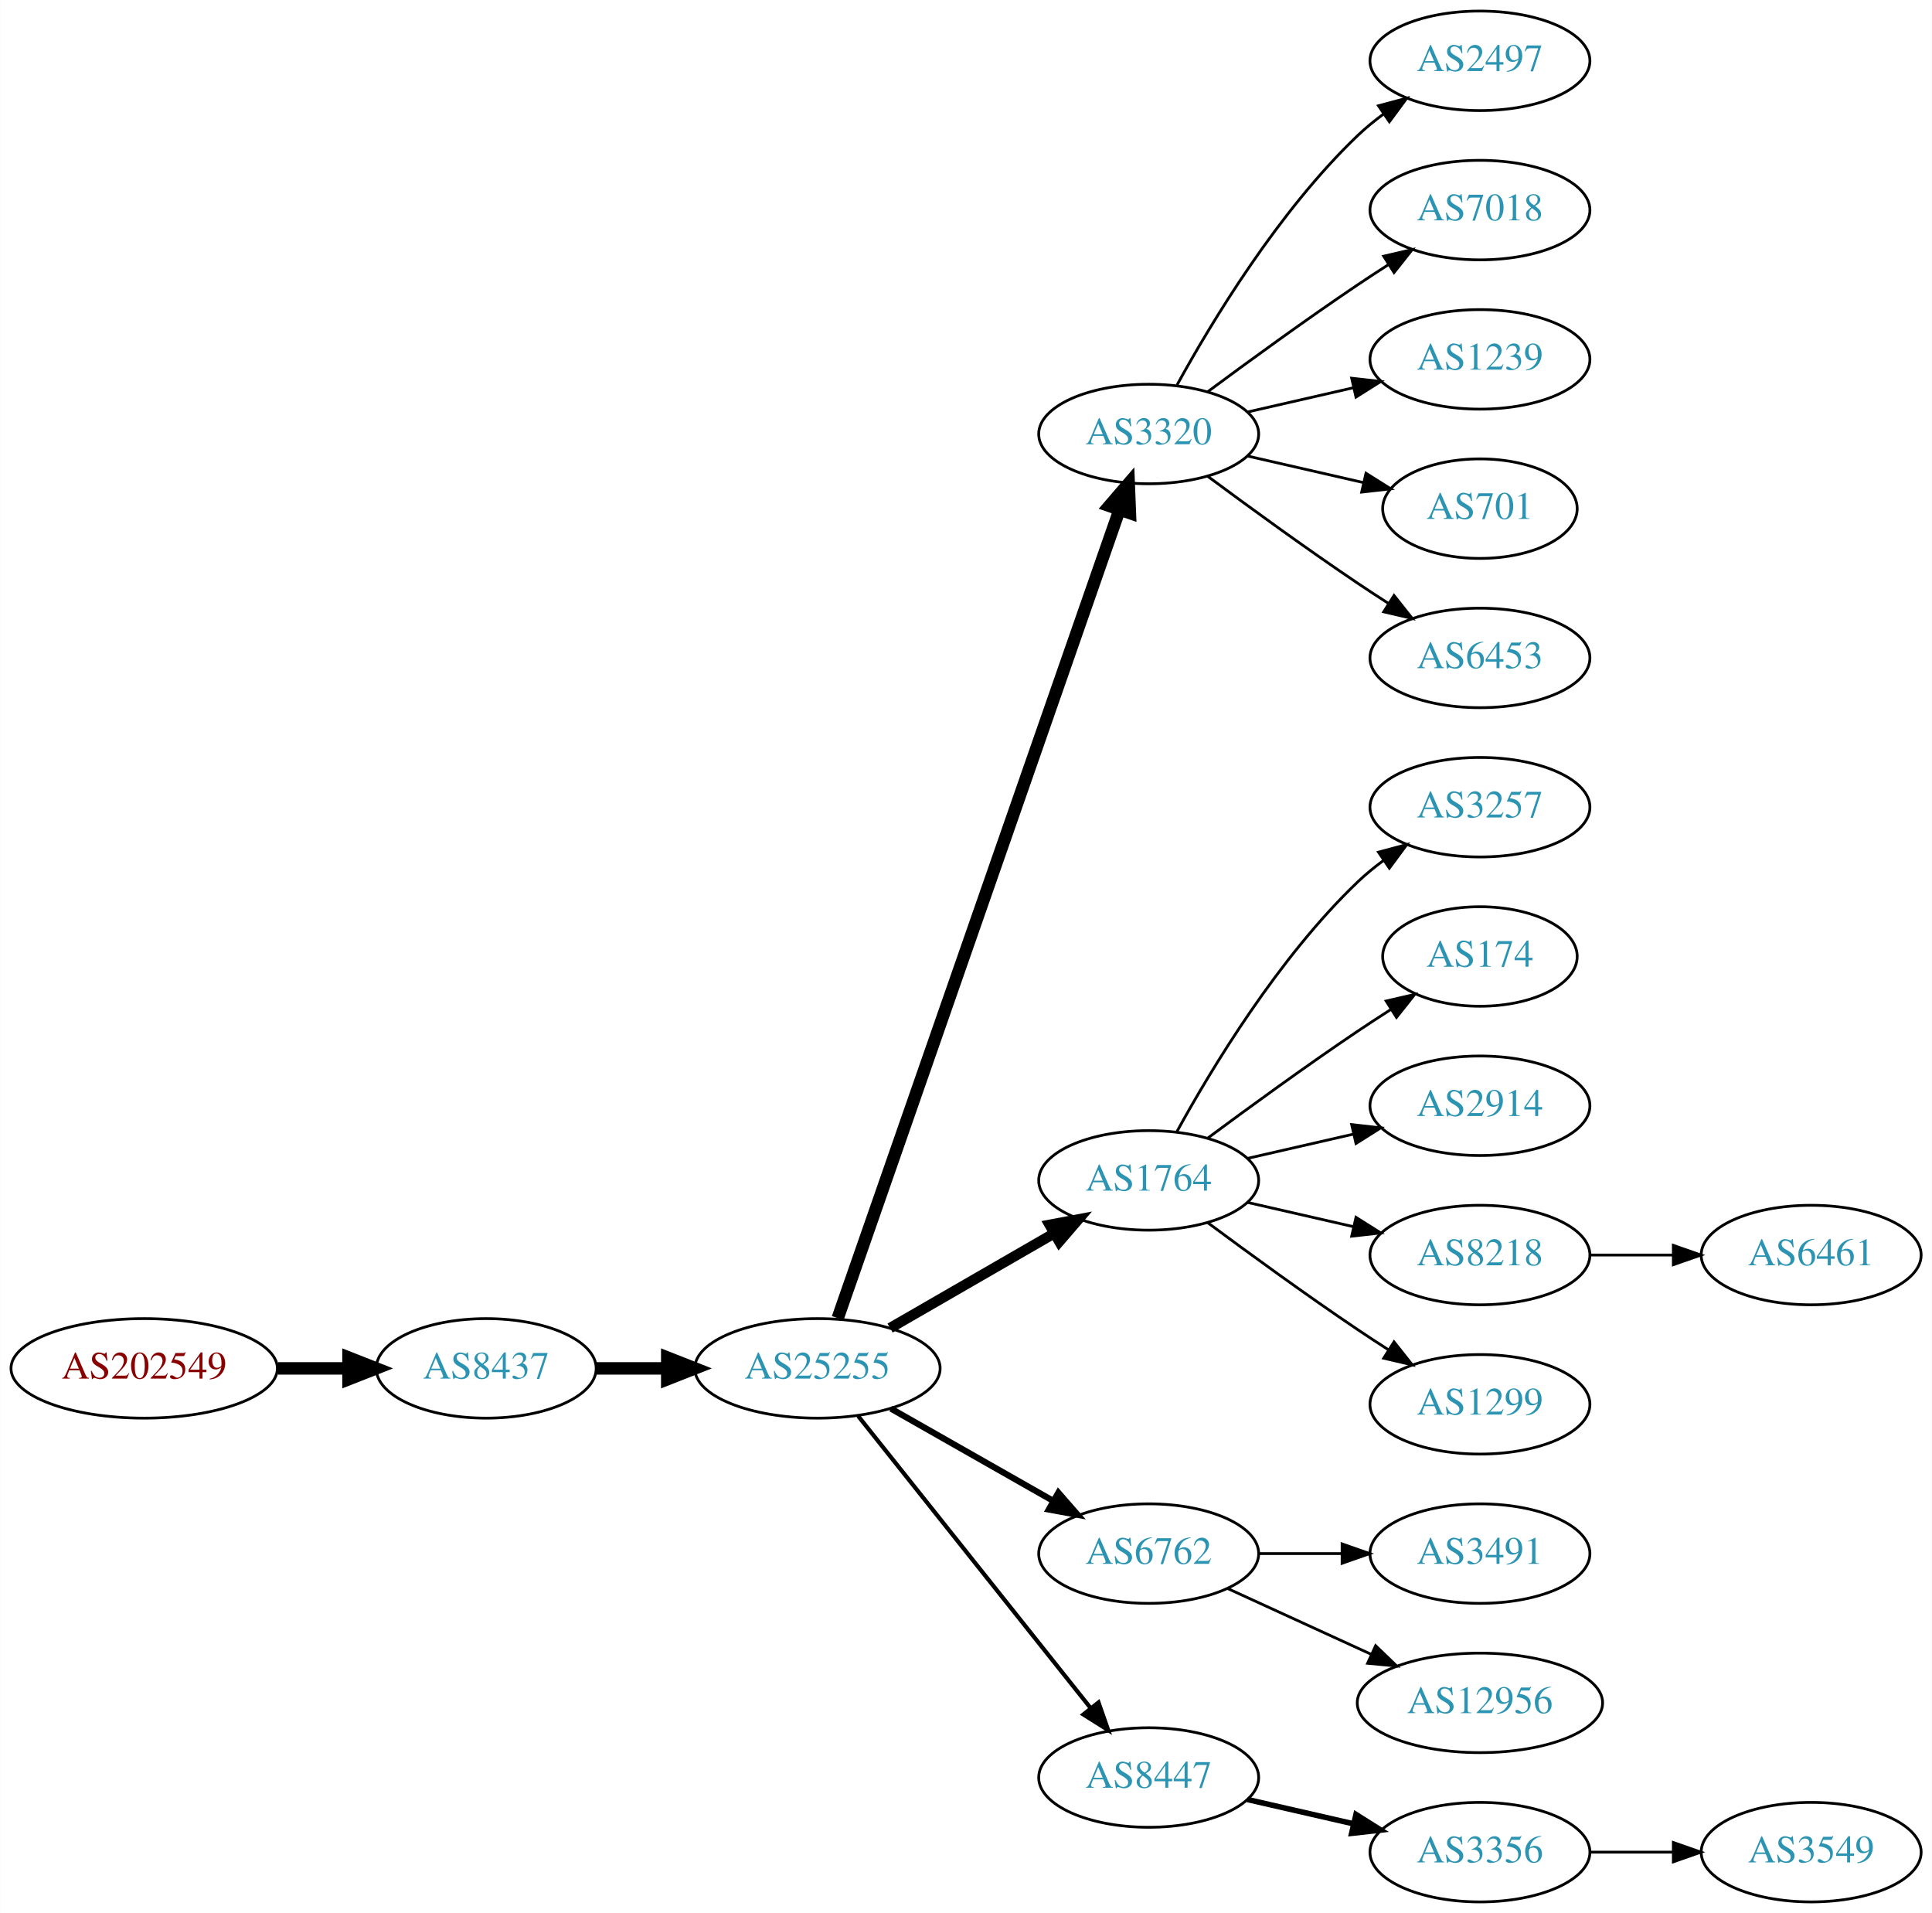
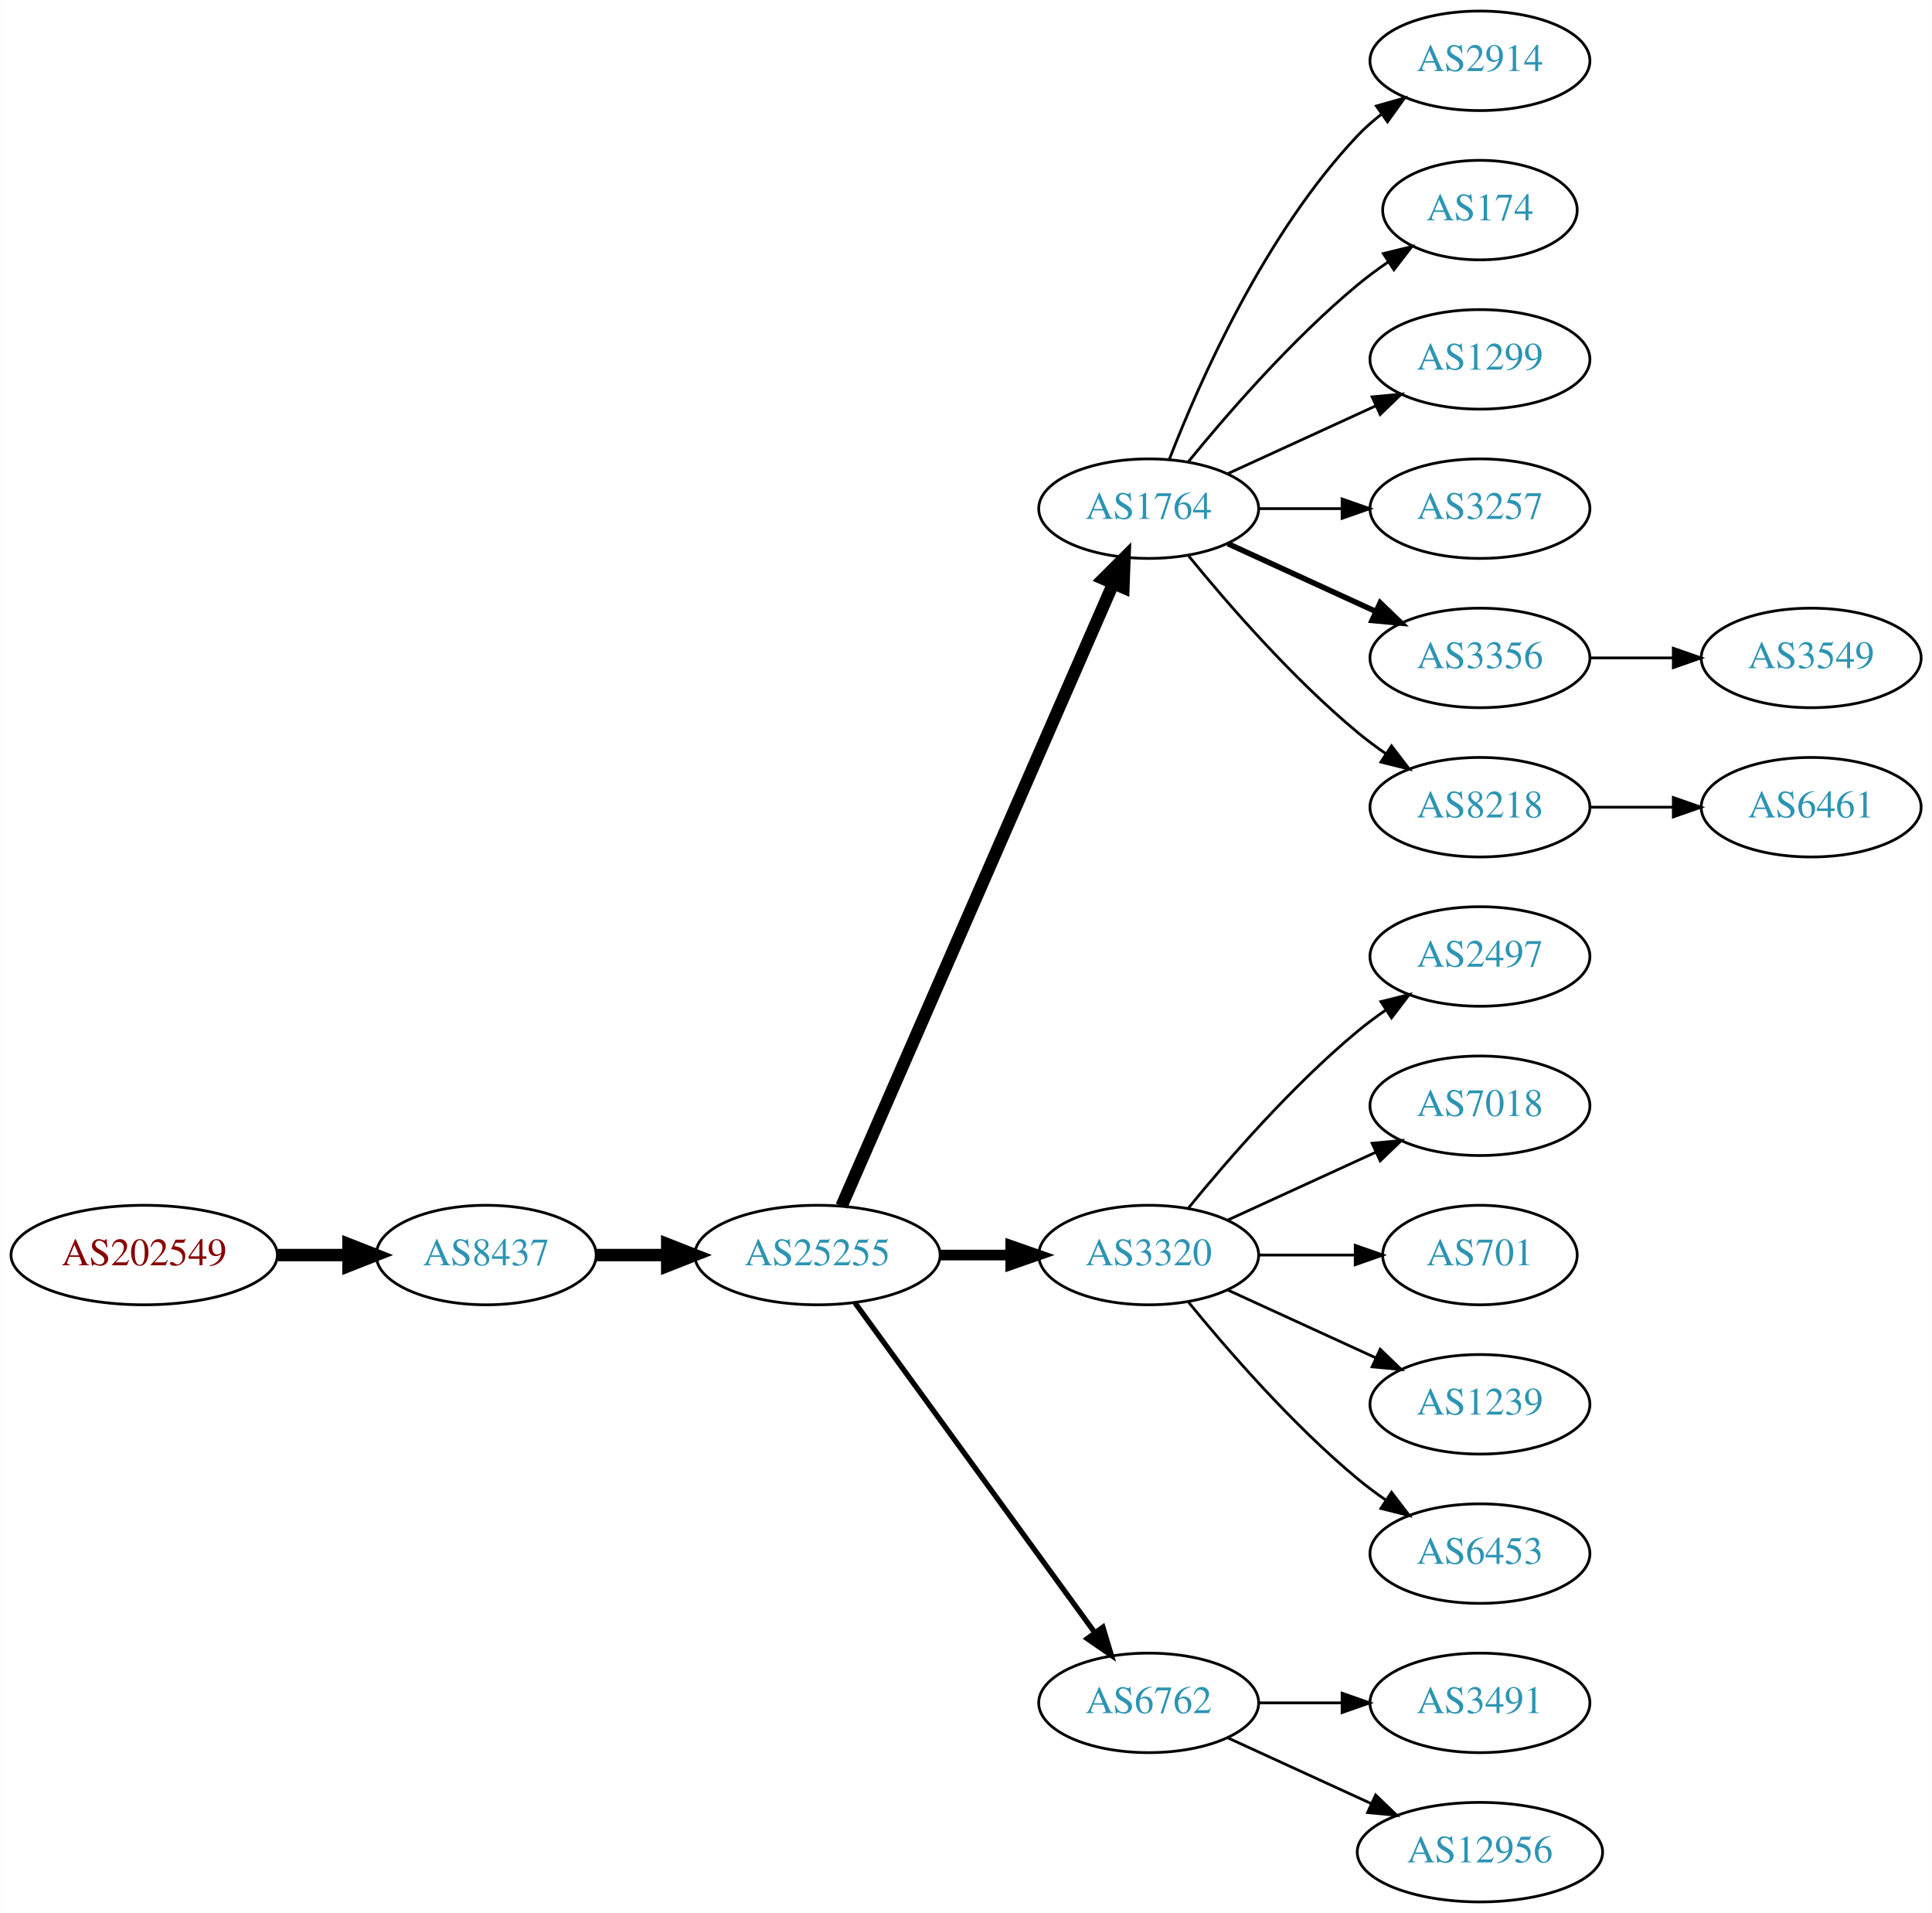
<svg xmlns="http://www.w3.org/2000/svg" xmlns:xlink="http://www.w3.org/1999/xlink" width="699pt" height="692pt" viewBox="0.00 0.00 698.85 692.00">
  <g id="graph0" class="graph" transform="scale(1 1) rotate(0) translate(4 688)">
    <polygon fill="white" stroke="none" points="-4,4 -4,-688 694.855,-688 694.855,4 -4,4" />
    <g id="node1" class="node">
      <g id="a_node1">
        <a xlink:href="/asn/202549" xlink:title="AS202549 ~ Sattler AG [AT]">
-           <ellipse fill="#ffffff" stroke="black" cx="48.096" cy="-193" rx="48.192" ry="18" />
-           <text text-anchor="middle" x="48.096" y="-189.3" font-family="Times,serif" font-size="14.00" fill="#880000">AS202549</text>
+           <ellipse fill="#ffffff" stroke="black" cx="48.096" cy="-234" rx="48.192" ry="18" />
+           <text text-anchor="middle" x="48.096" y="-230.3" font-family="Times,serif" font-size="14.00" fill="#880000">AS202549</text>
        </a>
      </g>
    </g>
    <g id="node2" class="node">
      <g id="a_node2">
        <a xlink:href="/asn/8437" xlink:title="AS8437 ~ Hutchison Drei Austria GmbH [AT]">
-           <ellipse fill="#ffffff" stroke="black" cx="171.838" cy="-193" rx="39.794" ry="18" />
-           <text text-anchor="middle" x="171.838" y="-189.3" font-family="Times,serif" font-size="14.00" fill="#2c94b3">AS8437</text>
+           <ellipse fill="#ffffff" stroke="black" cx="171.838" cy="-234" rx="39.794" ry="18" />
+           <text text-anchor="middle" x="171.838" y="-230.3" font-family="Times,serif" font-size="14.00" fill="#2c94b3">AS8437</text>
        </a>
      </g>
    </g>
    <g id="edge1" class="edge">
-       <path fill="none" stroke="black" stroke-width="4.5" d="M96.513,-193C104.867,-193 113.577,-193 121.969,-193" />
-       <polygon fill="black" stroke="black" stroke-width="4.5" points="122.004,-196.938 132.004,-193 122.004,-189.063 122.004,-196.938" />
+       <path fill="none" stroke="black" stroke-width="4.5" d="M96.513,-234C104.867,-234 113.577,-234 121.969,-234" />
+       <polygon fill="black" stroke="black" stroke-width="4.5" points="122.004,-237.938 132.004,-234 122.004,-230.063 122.004,-237.938" />
    </g>
    <g id="node3" class="node">
      <g id="a_node3">
        <a xlink:href="/asn/25255" xlink:title="AS25255 ~ ==&gt; TELE2 AUSTRIA &lt;== [AT]">
-           <ellipse fill="#ffffff" stroke="black" cx="291.681" cy="-193" rx="44.393" ry="18" />
-           <text text-anchor="middle" x="291.681" y="-189.3" font-family="Times,serif" font-size="14.00" fill="#2c94b3">AS25255</text>
+           <ellipse fill="#ffffff" stroke="black" cx="291.681" cy="-234" rx="44.393" ry="18" />
+           <text text-anchor="middle" x="291.681" y="-230.3" font-family="Times,serif" font-size="14.00" fill="#2c94b3">AS25255</text>
        </a>
      </g>
    </g>
    <g id="edge2" class="edge">
-       <path fill="none" stroke="black" stroke-width="4.5" d="M211.751,-193C219.853,-193 228.528,-193 237.055,-193" />
-       <polygon fill="black" stroke="black" stroke-width="4.5" points="237.332,-196.938 247.332,-193 237.332,-189.063 237.332,-196.938" />
+       <path fill="none" stroke="black" stroke-width="4.5" d="M211.751,-234C219.853,-234 228.528,-234 237.055,-234" />
+       <polygon fill="black" stroke="black" stroke-width="4.5" points="237.332,-237.938 247.332,-234 237.332,-230.063 237.332,-237.938" />
    </g>
    <g id="node4" class="node">
      <g id="a_node4">
-         <a xlink:href="/asn/3320" xlink:title="AS3320 ~ DTAG [DE]">
-           <ellipse fill="#ffffff" stroke="black" cx="411.523" cy="-531" rx="39.794" ry="18" />
-           <text text-anchor="middle" x="411.523" y="-527.3" font-family="Times,serif" font-size="14.00" fill="#2c94b3">AS3320</text>
+         <a xlink:href="/asn/1764" xlink:title="AS1764 ~ NEXTLAYER-AS [AT]">
+           <ellipse fill="#ffffff" stroke="black" cx="411.523" cy="-504" rx="39.794" ry="18" />
+           <text text-anchor="middle" x="411.523" y="-500.3" font-family="Times,serif" font-size="14.00" fill="#2c94b3">AS1764</text>
        </a>
      </g>
    </g>
    <g id="edge3" class="edge">
-       <path fill="none" stroke="black" stroke-width="4.5" d="M299.016,-211.172C318.484,-267.01 377.52,-436.34 400.87,-503.311" />
-       <polygon fill="black" stroke="black" stroke-width="4.5" points="397.289,-505.002 404.299,-513.148 404.725,-502.409 397.289,-505.002" />
+       <path fill="none" stroke="black" stroke-width="4.5" d="M300.412,-251.715C320.514,-297.771 374.522,-421.514 398.625,-476.739" />
+       <polygon fill="black" stroke="black" stroke-width="4.5" points="395.154,-478.629 402.763,-486.219 402.371,-475.479 395.154,-478.629" />
    </g>
    <g id="node5" class="node">
      <g id="a_node5">
-         <a xlink:href="/asn/1764" xlink:title="AS1764 ~ NEXTLAYER-AS [AT]">
-           <ellipse fill="#ffffff" stroke="black" cx="411.523" cy="-261" rx="39.794" ry="18" />
-           <text text-anchor="middle" x="411.523" y="-257.3" font-family="Times,serif" font-size="14.00" fill="#2c94b3">AS1764</text>
+         <a xlink:href="/asn/3320" xlink:title="AS3320 ~ DTAG [DE]">
+           <ellipse fill="#ffffff" stroke="black" cx="411.523" cy="-234" rx="39.794" ry="18" />
+           <text text-anchor="middle" x="411.523" y="-230.3" font-family="Times,serif" font-size="14.00" fill="#2c94b3">AS3320</text>
        </a>
      </g>
    </g>
    <g id="edge4" class="edge">
-       <path fill="none" stroke="black" stroke-width="3.75" d="M317.961,-207.588C335.28,-217.582 358.431,-230.941 377.247,-241.799" />
-       <polygon fill="black" stroke="black" stroke-width="3.75" points="375.681,-244.935 386.091,-246.902 379.179,-238.872 375.681,-244.935" />
+       <path fill="none" stroke="black" stroke-width="3.857" d="M335.892,-234C344.204,-234 352.967,-234 361.449,-234" />
+       <polygon fill="black" stroke="black" stroke-width="3.857" points="361.608,-237.5 371.608,-234 361.608,-230.5 361.608,-237.5" />
    </g>
    <g id="node6" class="node">
      <g id="a_node6">
        <a xlink:href="/asn/6762" xlink:title="AS6762 ~ TELECOM ITALIA SPARKLE S.p.A. [IT]">
-           <ellipse fill="#ffffff" stroke="black" cx="411.523" cy="-126" rx="39.794" ry="18" />
-           <text text-anchor="middle" x="411.523" y="-122.3" font-family="Times,serif" font-size="14.00" fill="#2c94b3">AS6762</text>
+           <ellipse fill="#ffffff" stroke="black" cx="411.523" cy="-72" rx="39.794" ry="18" />
+           <text text-anchor="middle" x="411.523" y="-68.3" font-family="Times,serif" font-size="14.00" fill="#2c94b3">AS6762</text>
        </a>
      </g>
    </g>
    <g id="edge5" class="edge">
-       <path fill="none" stroke="black" stroke-width="2.25" d="M318.251,-178.462C335.47,-168.672 358.355,-155.66 377.026,-145.045" />
-       <polygon fill="black" stroke="black" stroke-width="2.25" points="378.847,-148.036 385.81,-140.05 375.387,-141.95 378.847,-148.036" />
+       <path fill="none" stroke="black" stroke-width="1.929" d="M305.292,-216.663C326.113,-188.04 367.775,-130.767 391.964,-97.514" />
+       <polygon fill="black" stroke="black" stroke-width="1.929" points="394.95,-99.358 398.003,-89.212 389.29,-95.24 394.95,-99.358" />
    </g>
    <g id="node7" class="node">
      <g id="a_node7">
-         <a xlink:href="/asn/8447" xlink:title="AS8447 ~ A1 Telekom Austria AG [AT]">
-           <ellipse fill="#ffffff" stroke="black" cx="411.523" cy="-45" rx="39.794" ry="18" />
-           <text text-anchor="middle" x="411.523" y="-41.3" font-family="Times,serif" font-size="14.00" fill="#2c94b3">AS8447</text>
+         <a xlink:href="/asn/2914" xlink:title="AS2914 ~ NTT America, Inc. [US]">
+           <ellipse fill="#ffffff" stroke="black" cx="531.366" cy="-666" rx="39.794" ry="18" />
+           <text text-anchor="middle" x="531.366" y="-662.3" font-family="Times,serif" font-size="14.00" fill="#2c94b3">AS2914</text>
        </a>
      </g>
    </g>
    <g id="edge6" class="edge">
-       <path fill="none" stroke="black" stroke-width="1.5" d="M306.429,-175.733C327.185,-149.666 366.63,-100.126 390.554,-70.079" />
-       <polygon fill="black" stroke="black" stroke-width="1.5" points="393.371,-72.16 396.862,-62.157 387.895,-67.8 393.371,-72.16" />
+       <path fill="none" stroke="black" d="M419.046,-521.994C429.797,-549.728 453.454,-603.429 487.17,-639 489.755,-641.728 492.673,-644.294 495.741,-646.677" />
+       <polygon fill="black" stroke="black" points="493.895,-649.658 504.09,-652.543 497.92,-643.93 493.895,-649.658" />
    </g>
    <g id="node8" class="node">
      <g id="a_node8">
-         <a xlink:href="/asn/2497" xlink:title="AS2497 ~ Internet Initiative Japan Inc. [JP]">
-           <ellipse fill="#ffffff" stroke="black" cx="531.366" cy="-666" rx="39.794" ry="18" />
-           <text text-anchor="middle" x="531.366" y="-662.3" font-family="Times,serif" font-size="14.00" fill="#2c94b3">AS2497</text>
+         <a xlink:href="/asn/174" xlink:title="AS174 ~ Cogent Communications [US]">
+           <ellipse fill="#ffffff" stroke="black" cx="531.366" cy="-612" rx="35.194" ry="18" />
+           <text text-anchor="middle" x="531.366" y="-608.3" font-family="Times,serif" font-size="14.00" fill="#2c94b3">AS174</text>
        </a>
      </g>
    </g>
    <g id="edge7" class="edge">
-       <path fill="none" stroke="black" d="M421.764,-548.713C434.31,-571.561 458.487,-611.611 487.17,-639 490.038,-641.739 493.227,-644.347 496.536,-646.785" />
-       <polygon fill="black" stroke="black" points="494.659,-649.742 504.895,-652.477 498.599,-643.956 494.659,-649.742" />
+       <path fill="none" stroke="black" d="M425.942,-521.065C440.057,-538.375 463.471,-565.345 487.17,-585 490.633,-587.872 494.425,-590.669 498.28,-593.308" />
+       <polygon fill="black" stroke="black" points="496.422,-596.275 506.712,-598.797 500.241,-590.408 496.422,-596.275" />
    </g>
    <g id="node9" class="node">
      <g id="a_node9">
-         <a xlink:href="/asn/7018" xlink:title="AS7018 ~ AT&amp;T Services, Inc. [US]">
-           <ellipse fill="#ffffff" stroke="black" cx="531.366" cy="-612" rx="39.794" ry="18" />
-           <text text-anchor="middle" x="531.366" y="-608.3" font-family="Times,serif" font-size="14.00" fill="#2c94b3">AS7018</text>
+         <a xlink:href="/asn/1299" xlink:title="AS1299 ~ Telia Carrier [EU]">
+           <ellipse fill="#ffffff" stroke="black" cx="531.366" cy="-558" rx="39.794" ry="18" />
+           <text text-anchor="middle" x="531.366" y="-554.3" font-family="Times,serif" font-size="14.00" fill="#2c94b3">AS1299</text>
        </a>
      </g>
    </g>
    <g id="edge8" class="edge">
-       <path fill="none" stroke="black" d="M432.853,-546.277C447.716,-557.304 468.46,-572.407 487.17,-585 490.719,-587.389 494.469,-589.839 498.217,-592.242" />
-       <polygon fill="black" stroke="black" points="496.544,-595.325 506.866,-597.712 500.285,-589.409 496.544,-595.325" />
+       <path fill="none" stroke="black" d="M440.152,-516.661C456.109,-523.973 476.379,-533.261 493.662,-541.181" />
+       <polygon fill="black" stroke="black" points="492.361,-544.435 502.91,-545.419 495.277,-538.071 492.361,-544.435" />
    </g>
    <g id="node10" class="node">
      <g id="a_node10">
-         <a xlink:href="/asn/1239" xlink:title="AS1239 ~ Sprint [US]">
-           <ellipse fill="#ffffff" stroke="black" cx="531.366" cy="-558" rx="39.794" ry="18" />
-           <text text-anchor="middle" x="531.366" y="-554.3" font-family="Times,serif" font-size="14.00" fill="#2c94b3">AS1239</text>
+         <a xlink:href="/asn/3257" xlink:title="AS3257 ~ GTT [DE]">
+           <ellipse fill="#ffffff" stroke="black" cx="531.366" cy="-504" rx="39.794" ry="18" />
+           <text text-anchor="middle" x="531.366" y="-500.3" font-family="Times,serif" font-size="14.00" fill="#2c94b3">AS3257</text>
        </a>
      </g>
    </g>
    <g id="edge9" class="edge">
-       <path fill="none" stroke="black" d="M447.242,-538.955C459.242,-541.704 472.863,-544.825 485.556,-547.733" />
-       <polygon fill="black" stroke="black" points="484.958,-551.187 495.487,-550.009 486.522,-544.364 484.958,-551.187" />
+       <path fill="none" stroke="black" d="M451.436,-504C460.989,-504 471.339,-504 481.301,-504" />
+       <polygon fill="black" stroke="black" points="481.494,-507.5 491.494,-504 481.494,-500.5 481.494,-507.5" />
    </g>
    <g id="node11" class="node">
      <g id="a_node11">
-         <a xlink:href="/asn/701" xlink:title="AS701 ~ UUNET [US]">
-           <ellipse fill="#ffffff" stroke="black" cx="531.366" cy="-504" rx="35.194" ry="18" />
-           <text text-anchor="middle" x="531.366" y="-500.3" font-family="Times,serif" font-size="14.00" fill="#2c94b3">AS701</text>
+         <a xlink:href="/asn/3356" xlink:title="AS3356 ~ Level 3 Parent, LLC [US]">
+           <ellipse fill="#ffffff" stroke="black" cx="531.366" cy="-450" rx="39.794" ry="18" />
+           <text text-anchor="middle" x="531.366" y="-446.3" font-family="Times,serif" font-size="14.00" fill="#2c94b3">AS3356</text>
        </a>
      </g>
    </g>
    <g id="edge10" class="edge">
-       <path fill="none" stroke="black" d="M447.242,-523.045C460.335,-520.045 475.357,-516.604 488.998,-513.478" />
-       <polygon fill="black" stroke="black" points="490.139,-516.807 499.105,-511.162 488.576,-509.984 490.139,-516.807" />
+       <path fill="none" stroke="black" stroke-width="2" d="M440.152,-491.339C456.109,-484.027 476.379,-474.739 493.662,-466.819" />
+       <polygon fill="black" stroke="black" stroke-width="2" points="495.277,-469.929 502.91,-462.581 492.361,-463.565 495.277,-469.929" />
    </g>
    <g id="node12" class="node">
      <g id="a_node12">
-         <a xlink:href="/asn/6453" xlink:title="AS6453 ~ TATA COMMUNICATIONS (AMERICA) INC [US]">
-           <ellipse fill="#ffffff" stroke="black" cx="531.366" cy="-450" rx="39.794" ry="18" />
-           <text text-anchor="middle" x="531.366" y="-446.3" font-family="Times,serif" font-size="14.00" fill="#2c94b3">AS6453</text>
+         <a xlink:href="/asn/8218" xlink:title="AS8218 ~ legacy Neotelecoms [FR]">
+           <ellipse fill="#ffffff" stroke="black" cx="531.366" cy="-396" rx="39.794" ry="18" />
+           <text text-anchor="middle" x="531.366" y="-392.3" font-family="Times,serif" font-size="14.00" fill="#2c94b3">AS8218</text>
        </a>
      </g>
    </g>
    <g id="edge11" class="edge">
-       <path fill="none" stroke="black" d="M432.853,-515.723C447.716,-504.696 468.46,-489.593 487.17,-477 490.719,-474.611 494.469,-472.161 498.217,-469.758" />
-       <polygon fill="black" stroke="black" points="500.285,-472.591 506.866,-464.288 496.544,-466.675 500.285,-472.591" />
+       <path fill="none" stroke="black" d="M425.942,-486.935C440.057,-469.625 463.471,-442.655 487.17,-423 490.386,-420.332 493.886,-417.73 497.457,-415.259" />
+       <polygon fill="black" stroke="black" points="499.381,-418.183 505.813,-409.764 495.535,-412.334 499.381,-418.183" />
    </g>
    <g id="node13" class="node">
      <g id="a_node13">
-         <a xlink:href="/asn/3257" xlink:title="AS3257 ~ GTT [DE]">
-           <ellipse fill="#ffffff" stroke="black" cx="531.366" cy="-396" rx="39.794" ry="18" />
-           <text text-anchor="middle" x="531.366" y="-392.3" font-family="Times,serif" font-size="14.00" fill="#2c94b3">AS3257</text>
+         <a xlink:href="/asn/2497" xlink:title="AS2497 ~ Internet Initiative Japan Inc. [JP]">
+           <ellipse fill="#ffffff" stroke="black" cx="531.366" cy="-342" rx="39.794" ry="18" />
+           <text text-anchor="middle" x="531.366" y="-338.3" font-family="Times,serif" font-size="14.00" fill="#2c94b3">AS2497</text>
        </a>
      </g>
    </g>
    <g id="edge12" class="edge">
-       <path fill="none" stroke="black" d="M421.764,-278.713C434.31,-301.561 458.487,-341.611 487.17,-369 490.038,-371.739 493.227,-374.347 496.536,-376.785" />
-       <polygon fill="black" stroke="black" points="494.659,-379.742 504.895,-382.477 498.599,-373.956 494.659,-379.742" />
+       <path fill="none" stroke="black" d="M425.942,-251.065C440.057,-268.375 463.471,-295.345 487.17,-315 490.386,-317.668 493.886,-320.27 497.457,-322.741" />
+       <polygon fill="black" stroke="black" points="495.535,-325.666 505.813,-328.236 499.381,-319.817 495.535,-325.666" />
    </g>
    <g id="node14" class="node">
      <g id="a_node14">
-         <a xlink:href="/asn/174" xlink:title="AS174 ~ Cogent Communications [US]">
-           <ellipse fill="#ffffff" stroke="black" cx="531.366" cy="-342" rx="35.194" ry="18" />
-           <text text-anchor="middle" x="531.366" y="-338.3" font-family="Times,serif" font-size="14.00" fill="#2c94b3">AS174</text>
+         <a xlink:href="/asn/7018" xlink:title="AS7018 ~ AT&amp;T Services, Inc. [US]">
+           <ellipse fill="#ffffff" stroke="black" cx="531.366" cy="-288" rx="39.794" ry="18" />
+           <text text-anchor="middle" x="531.366" y="-284.3" font-family="Times,serif" font-size="14.00" fill="#2c94b3">AS7018</text>
        </a>
      </g>
    </g>
    <g id="edge13" class="edge">
-       <path fill="none" stroke="black" d="M432.853,-276.277C447.716,-287.304 468.46,-302.407 487.17,-315 490.987,-317.569 495.037,-320.21 499.067,-322.786" />
-       <polygon fill="black" stroke="black" points="497.436,-325.895 507.761,-328.271 501.171,-319.975 497.436,-325.895" />
+       <path fill="none" stroke="black" d="M440.152,-246.661C456.109,-253.973 476.379,-263.261 493.662,-271.181" />
+       <polygon fill="black" stroke="black" points="492.361,-274.435 502.91,-275.419 495.277,-268.071 492.361,-274.435" />
    </g>
    <g id="node15" class="node">
      <g id="a_node15">
-         <a xlink:href="/asn/2914" xlink:title="AS2914 ~ NTT America, Inc. [US]">
-           <ellipse fill="#ffffff" stroke="black" cx="531.366" cy="-288" rx="39.794" ry="18" />
-           <text text-anchor="middle" x="531.366" y="-284.3" font-family="Times,serif" font-size="14.00" fill="#2c94b3">AS2914</text>
+         <a xlink:href="/asn/701" xlink:title="AS701 ~ UUNET [US]">
+           <ellipse fill="#ffffff" stroke="black" cx="531.366" cy="-234" rx="35.194" ry="18" />
+           <text text-anchor="middle" x="531.366" y="-230.3" font-family="Times,serif" font-size="14.00" fill="#2c94b3">AS701</text>
        </a>
      </g>
    </g>
    <g id="edge14" class="edge">
-       <path fill="none" stroke="black" d="M447.242,-268.955C459.242,-271.704 472.863,-274.825 485.556,-277.733" />
-       <polygon fill="black" stroke="black" points="484.958,-281.187 495.487,-280.009 486.522,-274.364 484.958,-281.187" />
+       <path fill="none" stroke="black" d="M451.436,-234C462.523,-234 474.682,-234 486.064,-234" />
+       <polygon fill="black" stroke="black" points="486.246,-237.5 496.246,-234 486.246,-230.5 486.246,-237.5" />
    </g>
    <g id="node16" class="node">
      <g id="a_node16">
-         <a xlink:href="/asn/8218" xlink:title="AS8218 ~ legacy Neotelecoms [FR]">
-           <ellipse fill="#ffffff" stroke="black" cx="531.366" cy="-234" rx="39.794" ry="18" />
-           <text text-anchor="middle" x="531.366" y="-230.3" font-family="Times,serif" font-size="14.00" fill="#2c94b3">AS8218</text>
+         <a xlink:href="/asn/1239" xlink:title="AS1239 ~ Sprint [US]">
+           <ellipse fill="#ffffff" stroke="black" cx="531.366" cy="-180" rx="39.794" ry="18" />
+           <text text-anchor="middle" x="531.366" y="-176.3" font-family="Times,serif" font-size="14.00" fill="#2c94b3">AS1239</text>
        </a>
      </g>
    </g>
    <g id="edge15" class="edge">
-       <path fill="none" stroke="black" d="M447.242,-253.045C459.242,-250.296 472.863,-247.175 485.556,-244.267" />
-       <polygon fill="black" stroke="black" points="486.522,-247.636 495.487,-241.991 484.958,-240.813 486.522,-247.636" />
+       <path fill="none" stroke="black" d="M440.152,-221.339C456.109,-214.027 476.379,-204.739 493.662,-196.819" />
+       <polygon fill="black" stroke="black" points="495.277,-199.929 502.91,-192.581 492.361,-193.565 495.277,-199.929" />
    </g>
    <g id="node17" class="node">
      <g id="a_node17">
-         <a xlink:href="/asn/1299" xlink:title="AS1299 ~ Telia Carrier [EU]">
-           <ellipse fill="#ffffff" stroke="black" cx="531.366" cy="-180" rx="39.794" ry="18" />
-           <text text-anchor="middle" x="531.366" y="-176.3" font-family="Times,serif" font-size="14.00" fill="#2c94b3">AS1299</text>
+         <a xlink:href="/asn/6453" xlink:title="AS6453 ~ TATA COMMUNICATIONS (AMERICA) INC [US]">
+           <ellipse fill="#ffffff" stroke="black" cx="531.366" cy="-126" rx="39.794" ry="18" />
+           <text text-anchor="middle" x="531.366" y="-122.3" font-family="Times,serif" font-size="14.00" fill="#2c94b3">AS6453</text>
        </a>
      </g>
    </g>
    <g id="edge16" class="edge">
-       <path fill="none" stroke="black" d="M432.853,-245.723C447.716,-234.696 468.46,-219.593 487.17,-207 490.719,-204.611 494.469,-202.161 498.217,-199.758" />
-       <polygon fill="black" stroke="black" points="500.285,-202.591 506.866,-194.288 496.544,-196.675 500.285,-202.591" />
+       <path fill="none" stroke="black" d="M425.942,-216.935C440.057,-199.625 463.471,-172.655 487.17,-153 490.386,-150.332 493.886,-147.73 497.457,-145.259" />
+       <polygon fill="black" stroke="black" points="499.381,-148.183 505.813,-139.764 495.535,-142.334 499.381,-148.183" />
+     </g>
+     <g id="node18" class="node">
+       <g id="a_node18">
+         <a xlink:href="/asn/3491" xlink:title="AS3491 ~ PCCW Global, Inc. [US]">
+           <ellipse fill="#ffffff" stroke="black" cx="531.366" cy="-72" rx="39.794" ry="18" />
+           <text text-anchor="middle" x="531.366" y="-68.3" font-family="Times,serif" font-size="14.00" fill="#2c94b3">AS3491</text>
+         </a>
+       </g>
+     </g>
+     <g id="edge17" class="edge">
+       <path fill="none" stroke="black" d="M451.436,-72C460.989,-72 471.339,-72 481.301,-72" />
+       <polygon fill="black" stroke="black" points="481.494,-75.5 491.494,-72 481.494,-68.5 481.494,-75.5" />
    </g>
    <g id="node19" class="node">
      <g id="a_node19">
-         <a xlink:href="/asn/3491" xlink:title="AS3491 ~ PCCW Global, Inc. [US]">
-           <ellipse fill="#ffffff" stroke="black" cx="531.366" cy="-126" rx="39.794" ry="18" />
-           <text text-anchor="middle" x="531.366" y="-122.3" font-family="Times,serif" font-size="14.00" fill="#2c94b3">AS3491</text>
+         <a xlink:href="/asn/12956" xlink:title="AS12956 ~ TELXIUS [ES]">
+           <ellipse fill="#ffffff" stroke="black" cx="531.366" cy="-18" rx="44.393" ry="18" />
+           <text text-anchor="middle" x="531.366" y="-14.3" font-family="Times,serif" font-size="14.00" fill="#2c94b3">AS12956</text>
        </a>
      </g>
    </g>
    <g id="edge18" class="edge">
-       <path fill="none" stroke="black" d="M451.436,-126C460.989,-126 471.339,-126 481.301,-126" />
-       <polygon fill="black" stroke="black" points="481.494,-129.5 491.494,-126 481.494,-122.5 481.494,-129.5" />
+       <path fill="none" stroke="black" d="M440.152,-59.339C455.65,-52.238 475.216,-43.272 492.163,-35.506" />
+       <polygon fill="black" stroke="black" points="493.633,-38.682 501.266,-31.335 490.716,-32.319 493.633,-38.682" />
    </g>
    <g id="node20" class="node">
      <g id="a_node20">
-         <a xlink:href="/asn/12956" xlink:title="AS12956 ~ TELXIUS [ES]">
-           <ellipse fill="#ffffff" stroke="black" cx="531.366" cy="-72" rx="44.393" ry="18" />
-           <text text-anchor="middle" x="531.366" y="-68.3" font-family="Times,serif" font-size="14.00" fill="#2c94b3">AS12956</text>
+         <a xlink:href="/asn/3549" xlink:title="AS3549 ~ Level 3 Parent, LLC [US]">
+           <ellipse fill="#ffffff" stroke="black" cx="651.208" cy="-450" rx="39.794" ry="18" />
+           <text text-anchor="middle" x="651.208" y="-446.3" font-family="Times,serif" font-size="14.00" fill="#2c94b3">AS3549</text>
        </a>
      </g>
    </g>
    <g id="edge19" class="edge">
-       <path fill="none" stroke="black" d="M440.152,-113.339C455.65,-106.238 475.216,-97.272 492.163,-89.506" />
-       <polygon fill="black" stroke="black" points="493.633,-92.683 501.266,-85.335 490.716,-86.319 493.633,-92.683" />
+       <path fill="none" stroke="black" d="M571.278,-450C580.832,-450 591.181,-450 601.144,-450" />
+       <polygon fill="black" stroke="black" points="601.336,-453.5 611.336,-450 601.336,-446.5 601.336,-453.5" />
    </g>
    <g id="node21" class="node">
      <g id="a_node21">
-         <a xlink:href="/asn/3356" xlink:title="AS3356 ~ Level 3 Parent, LLC [US]">
-           <ellipse fill="#ffffff" stroke="black" cx="531.366" cy="-18" rx="39.794" ry="18" />
-           <text text-anchor="middle" x="531.366" y="-14.3" font-family="Times,serif" font-size="14.00" fill="#2c94b3">AS3356</text>
+         <a xlink:href="/asn/6461" xlink:title="AS6461 ~ Zayo Bandwidth [US]">
+           <ellipse fill="#ffffff" stroke="black" cx="651.208" cy="-396" rx="39.794" ry="18" />
+           <text text-anchor="middle" x="651.208" y="-392.3" font-family="Times,serif" font-size="14.00" fill="#2c94b3">AS6461</text>
        </a>
      </g>
    </g>
    <g id="edge20" class="edge">
-       <path fill="none" stroke="black" stroke-width="2" d="M447.242,-37.045C459.242,-34.296 472.863,-31.175 485.556,-28.267" />
-       <polygon fill="black" stroke="black" stroke-width="2" points="486.522,-31.636 495.487,-25.991 484.958,-24.813 486.522,-31.636" />
-     </g>
-     <g id="node18" class="node">
-       <g id="a_node18">
-         <a xlink:href="/asn/6461" xlink:title="AS6461 ~ Zayo Bandwidth [US]">
-           <ellipse fill="#ffffff" stroke="black" cx="651.208" cy="-234" rx="39.794" ry="18" />
-           <text text-anchor="middle" x="651.208" y="-230.3" font-family="Times,serif" font-size="14.00" fill="#2c94b3">AS6461</text>
-         </a>
-       </g>
-     </g>
-     <g id="edge17" class="edge">
-       <path fill="none" stroke="black" d="M571.278,-234C580.832,-234 591.181,-234 601.144,-234" />
-       <polygon fill="black" stroke="black" points="601.336,-237.5 611.336,-234 601.336,-230.5 601.336,-237.5" />
-     </g>
-     <g id="node22" class="node">
-       <g id="a_node22">
-         <a xlink:href="/asn/3549" xlink:title="AS3549 ~ Level 3 Parent, LLC [US]">
-           <ellipse fill="#ffffff" stroke="black" cx="651.208" cy="-18" rx="39.794" ry="18" />
-           <text text-anchor="middle" x="651.208" y="-14.3" font-family="Times,serif" font-size="14.00" fill="#2c94b3">AS3549</text>
-         </a>
-       </g>
-     </g>
-     <g id="edge21" class="edge">
-       <path fill="none" stroke="black" d="M571.278,-18C580.832,-18 591.181,-18 601.144,-18" />
-       <polygon fill="black" stroke="black" points="601.336,-21.5 611.336,-18 601.336,-14.5 601.336,-21.5" />
+       <path fill="none" stroke="black" d="M571.278,-396C580.832,-396 591.181,-396 601.144,-396" />
+       <polygon fill="black" stroke="black" points="601.336,-399.5 611.336,-396 601.336,-392.5 601.336,-399.5" />
    </g>
  </g>
</svg>
